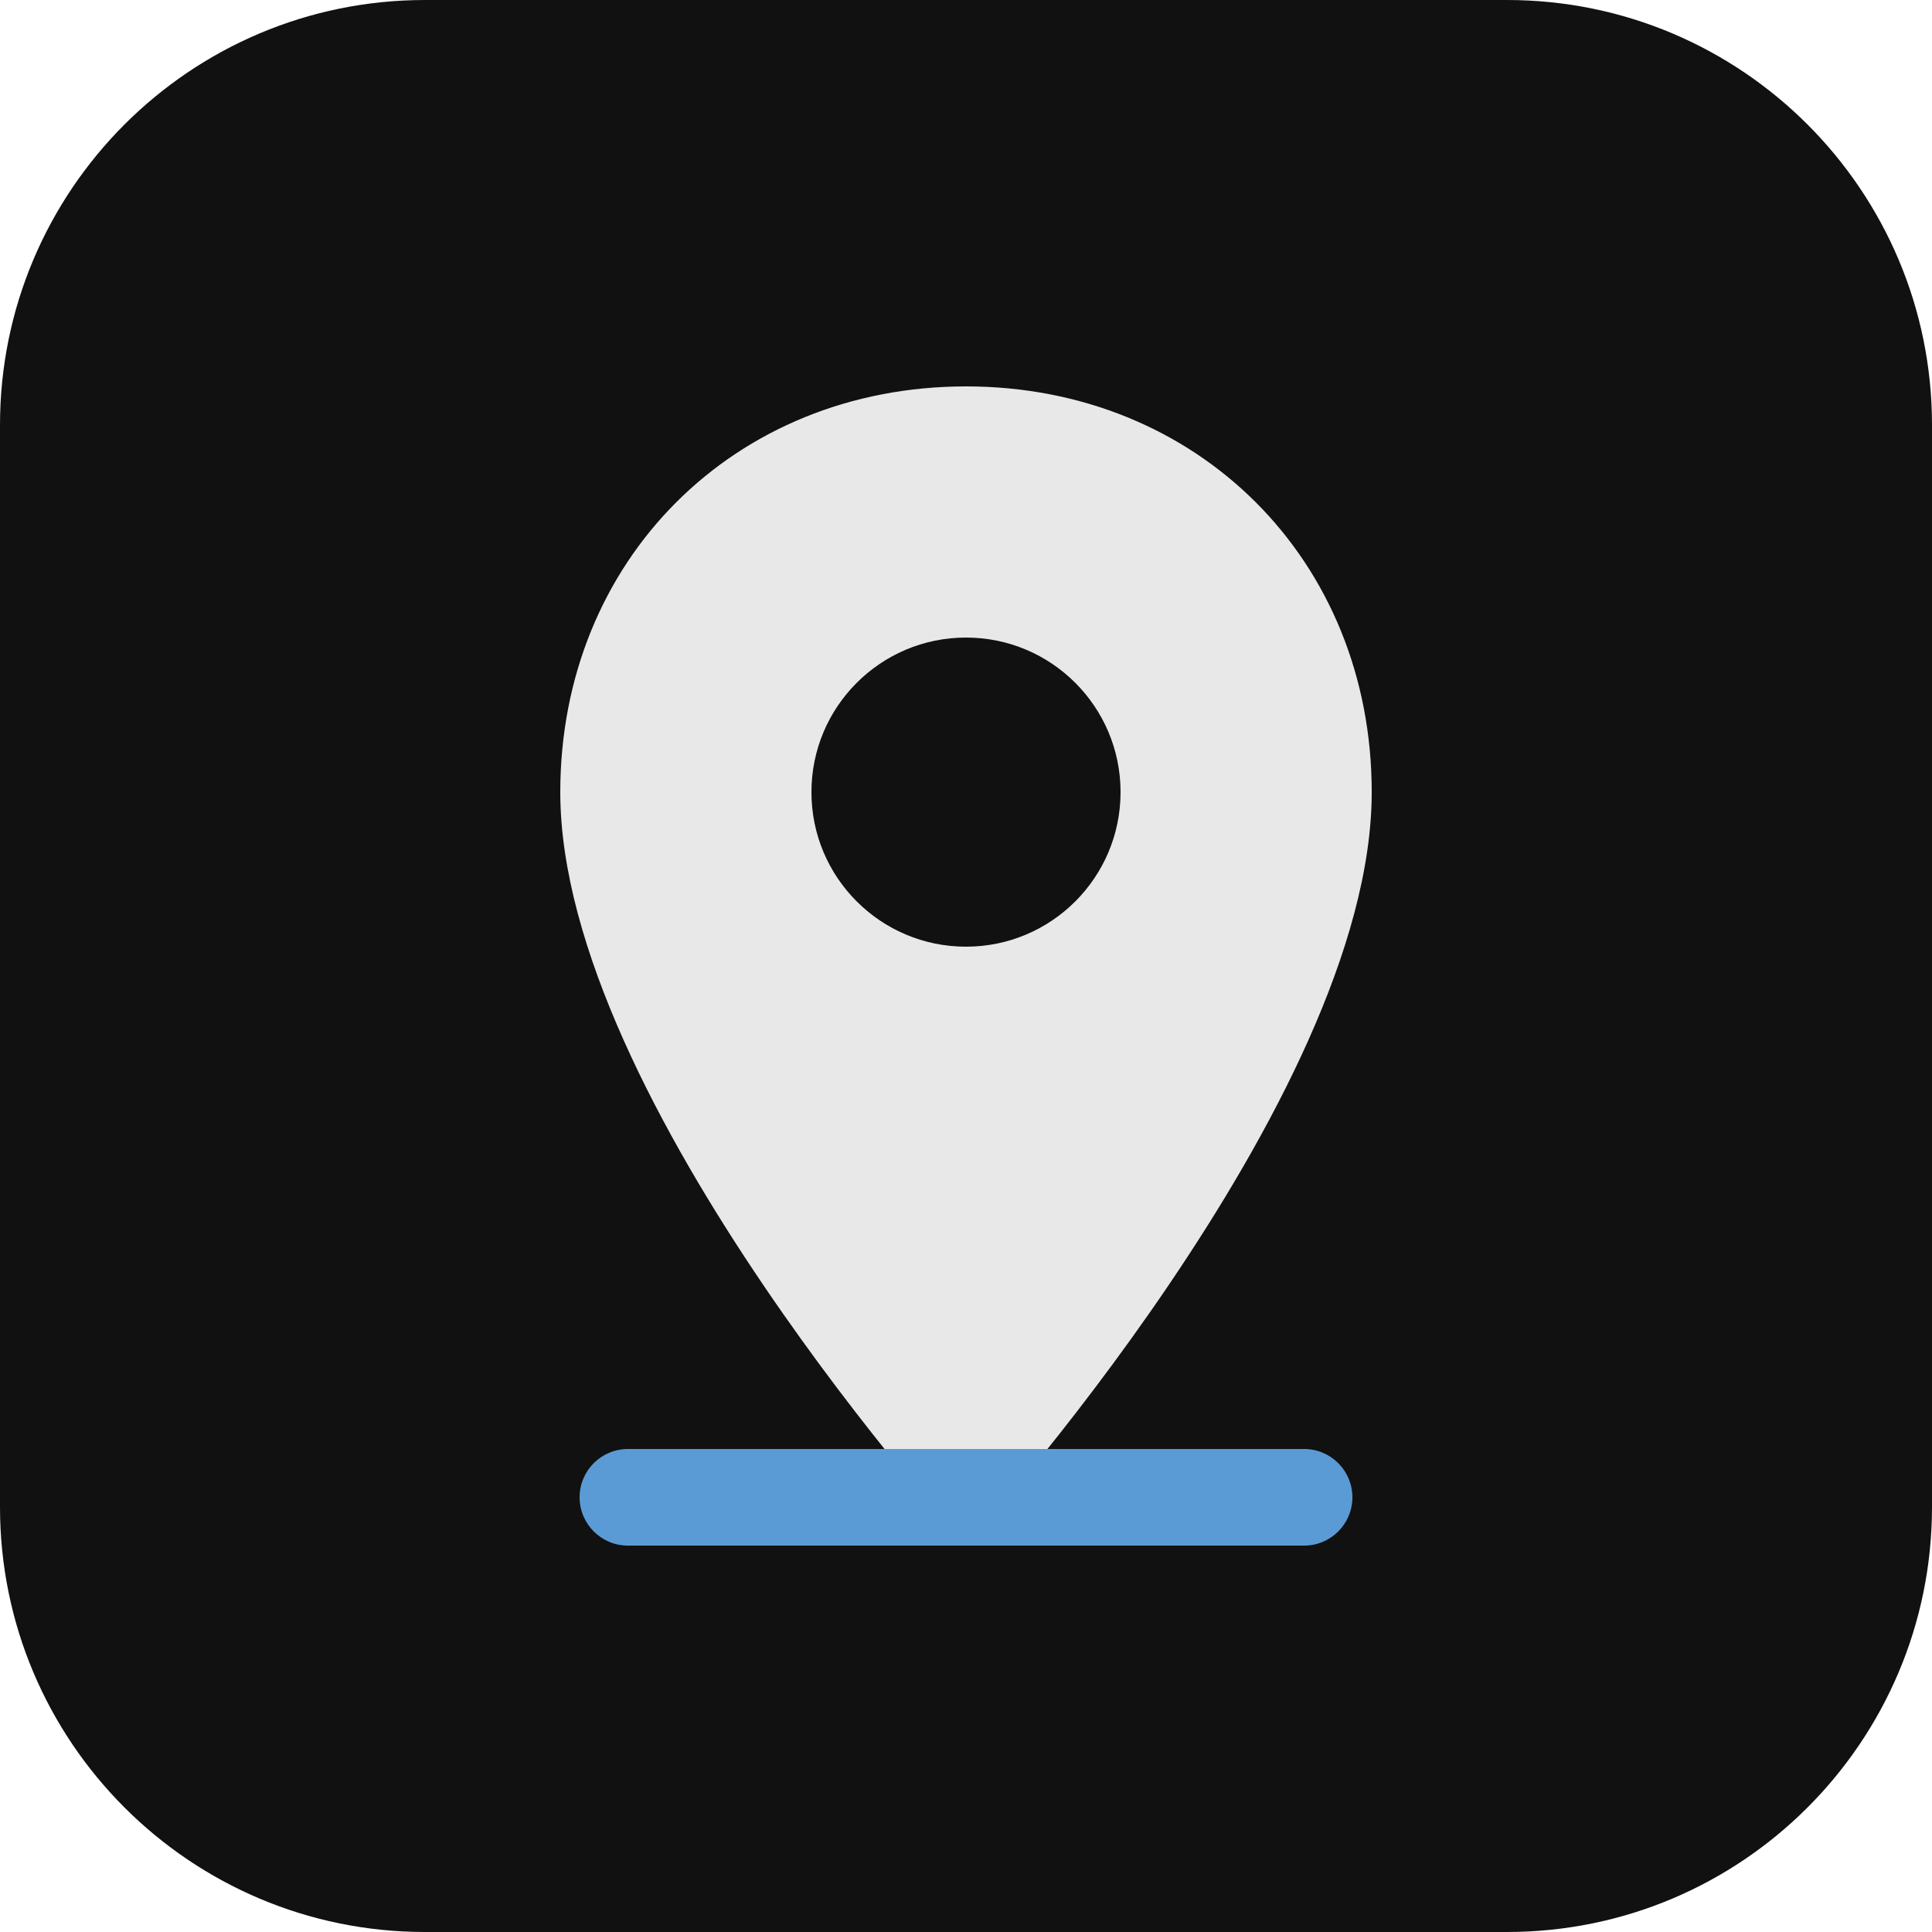
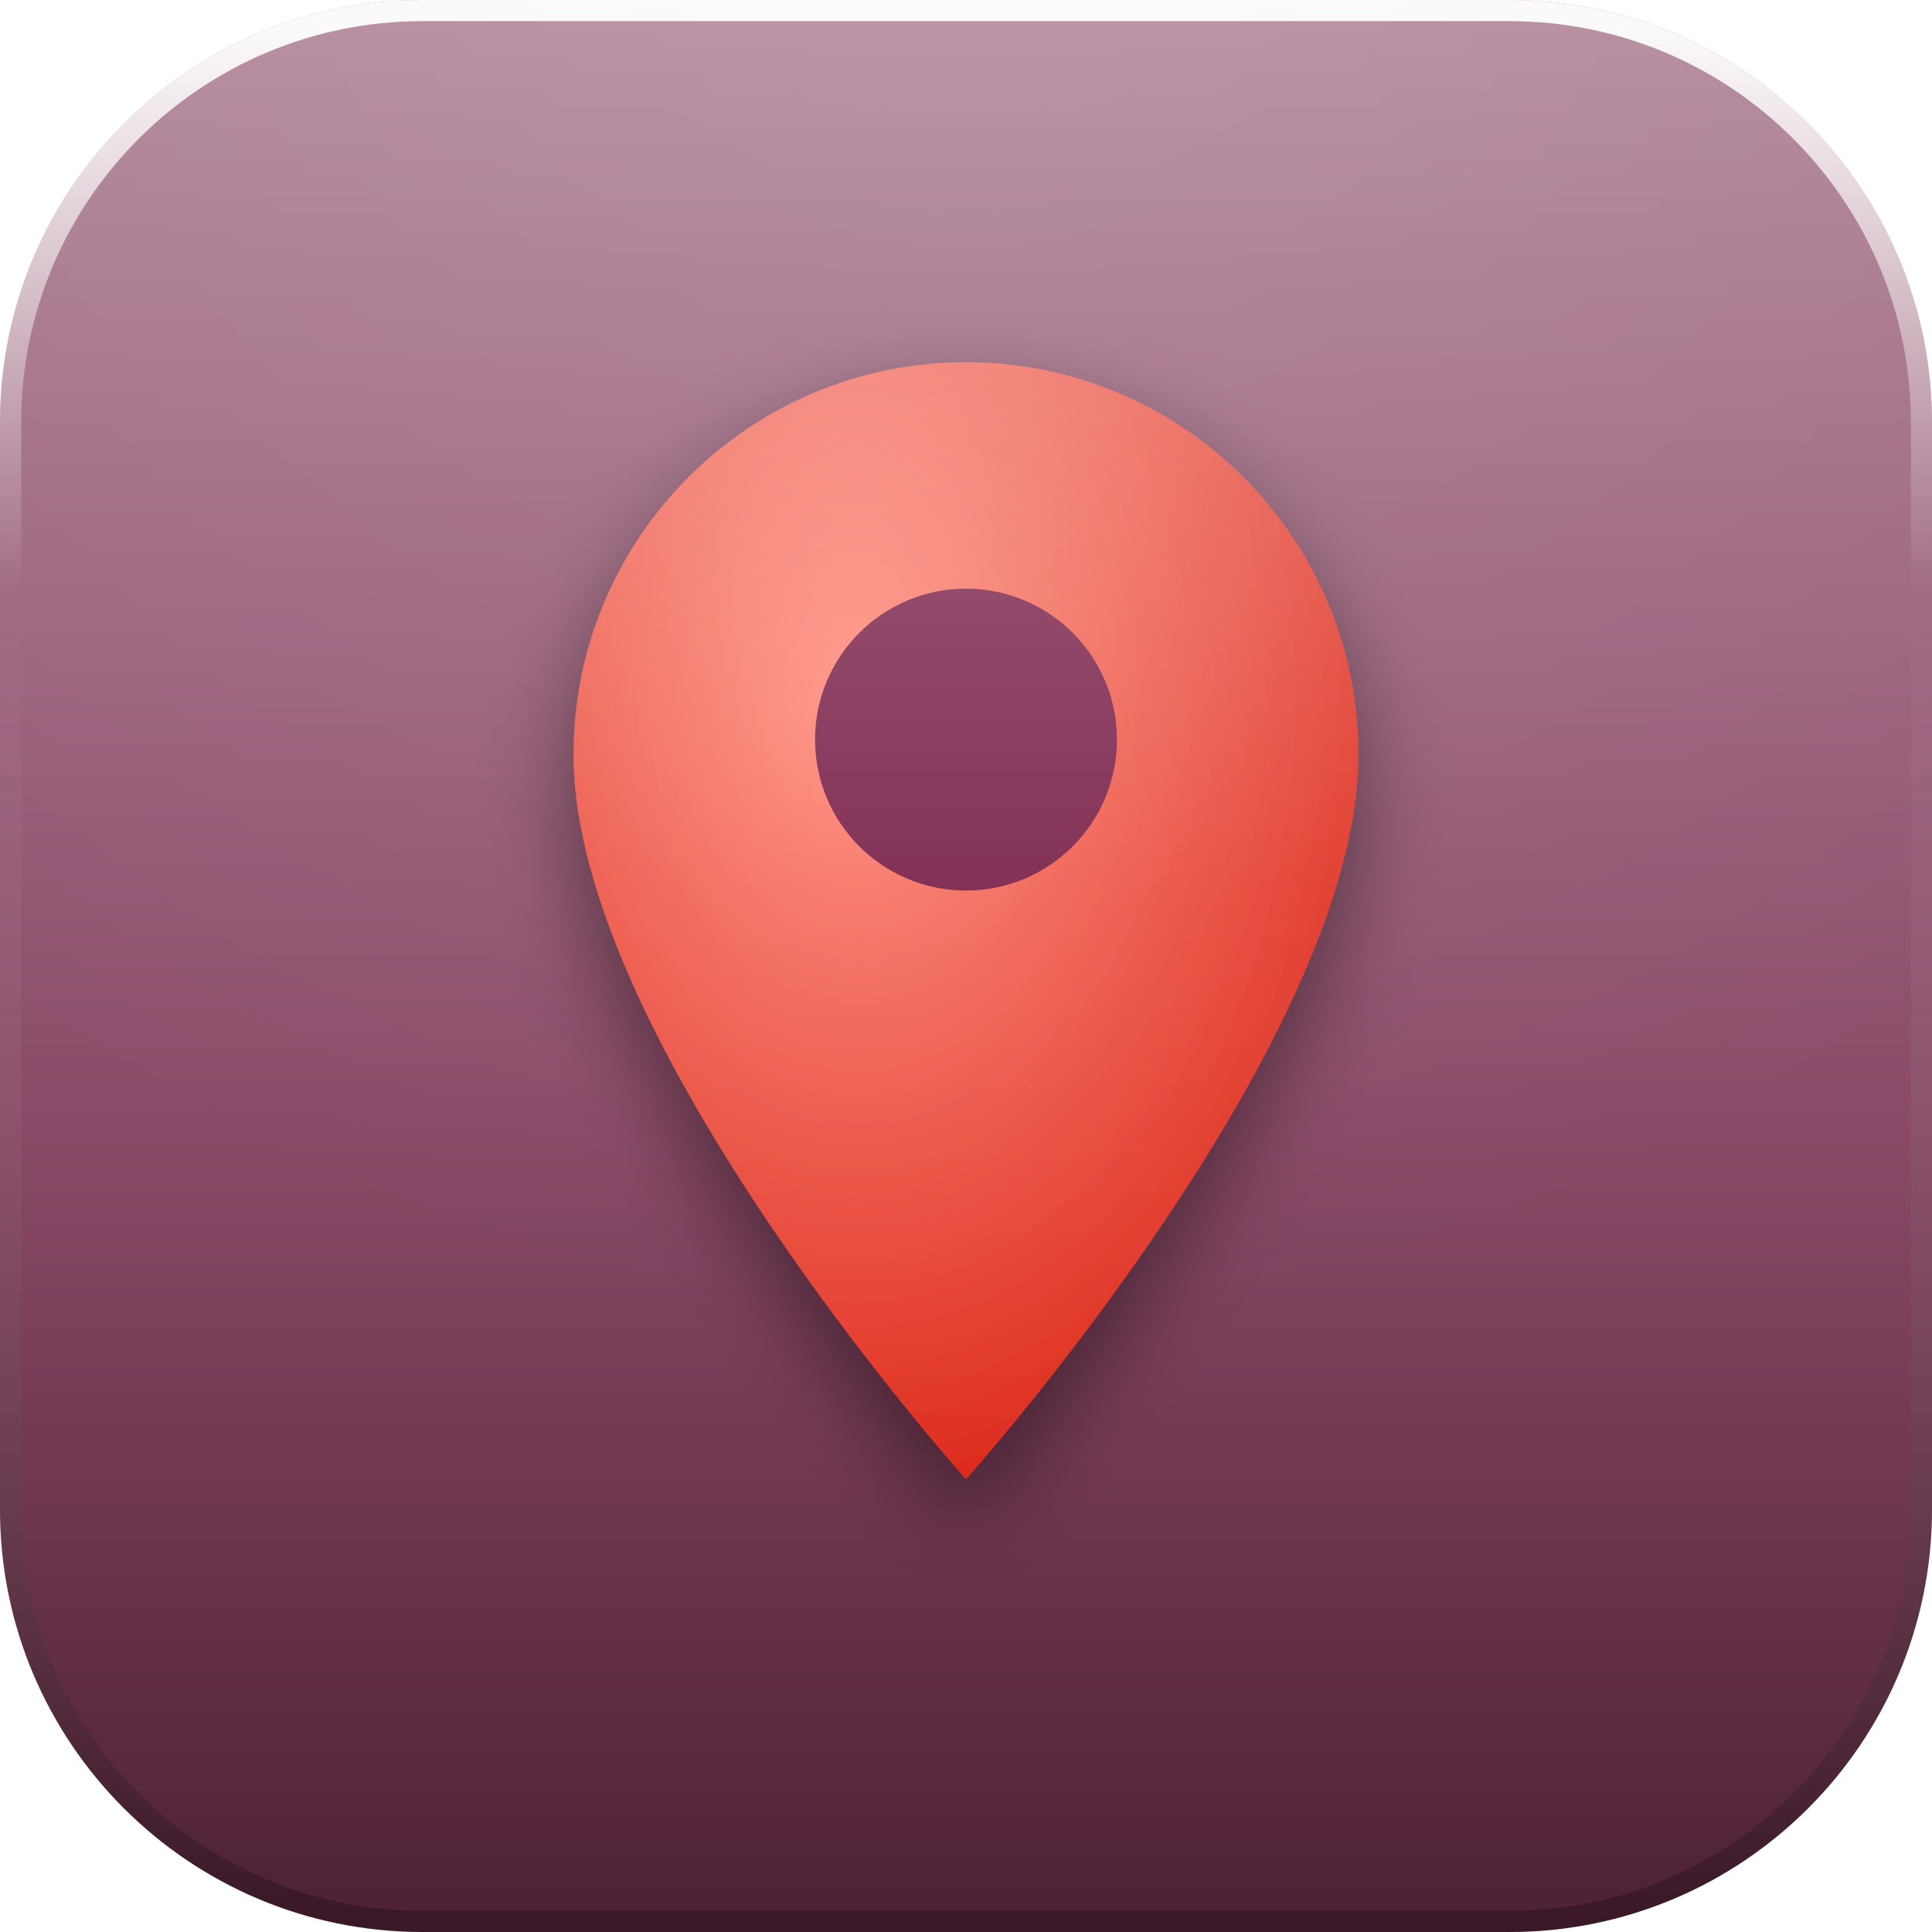
<svg xmlns="http://www.w3.org/2000/svg" width="128" height="128" viewBox="0 0 128 128">
  <defs>
-     <clipPath id="jt-tile">
+     <linearGradient id="base" x1="0" y1="0" x2="0" y2="1">
+       <stop offset="0" stop-color="#B48A9D" />
+       <stop offset="0.58" stop-color="#8B4A67" />
+       <stop offset="1" stop-color="#4C2034" />
+     </linearGradient>
+     <radialGradient id="gloss" gradientUnits="userSpaceOnUse" cx="64" cy="-18" r="106">
+       <stop offset="0" stop-color="#ffffff" stop-opacity="0.14" />
+       <stop offset="0.5" stop-color="#ffffff" stop-opacity="0.06" />
+       <stop offset="1" stop-color="#ffffff" stop-opacity="0" />
+     </radialGradient>
+     <linearGradient id="rim" x1="0" y1="0" x2="0" y2="1">
+       <stop offset="0" stop-color="#ffffff" stop-opacity="0.95" />
+       <stop offset="0.3" stop-color="#ffffff" stop-opacity="0" />
+       <stop offset="1" stop-color="#000000" stop-opacity="0.26" />
+     </linearGradient>
+     <linearGradient id="paper" x1="0" y1="0" x2="0" y2="1">
+       <stop offset="0" stop-color="#ffffff" />
+       <stop offset="1" stop-color="#E9E2DC" />
+     </linearGradient>
+     <linearGradient id="lift" gradientUnits="userSpaceOnUse" x1="0" y1="16" x2="0" y2="102">
+       <stop offset="0" stop-color="#ffffff" stop-opacity="0.32" />
+       <stop offset="0.5" stop-color="#ffffff" stop-opacity="0.07" />
+       <stop offset="1" stop-color="#ffffff" stop-opacity="0" />
+     </linearGradient>
+     <filter id="drop" x="-40%" y="-40%" width="180%" height="190%">
+       <feDropShadow dx="0" dy="2.6" stdDeviation="2.9" flood-color="#000000" flood-opacity="0.42" />
+     </filter>
+     <filter id="flat" x="-20%" y="-20%" width="140%" height="140%" color-interpolation-filters="sRGB">
+       <feColorMatrix type="matrix" values="0 0 0 0 1  0 0 0 0 1  0 0 0 0 1  0 0 0 1 0" />
+     </filter>
+     <clipPath id="tile">
      <rect x="0" y="0" width="128" height="128" rx="28" />
    </clipPath>
+     <g id="glyph">
+       <radialGradient id="pin" cx="0.36" cy="0.3" r="0.8">
+         <stop offset="0" stop-color="#FF8B7B" />
+         <stop offset="1" stop-color="#D81E10" />
+       </radialGradient>
+       <g>
+         <path d="M64 24 a26 26 0 0 1 26 26 c0 19 -26 48 -26 48 s-26 -29 -26 -48 a26 26 0 0 1 26 -26 z" fill="url(#pin)" />
+         <circle cx="64" cy="49" r="10" fill="#7A2048" />
+       </g>
+     </g>
+     <mask id="gmask" maskUnits="userSpaceOnUse" x="0" y="0" width="128" height="128">
+       <use href="#glyph" filter="url(#flat)" />
+     </mask>
  </defs>
-   <g clip-path="url(#jt-tile)">
-     <svg x="0" y="0" width="128" height="128" viewBox="0 0 200 200">
-       <rect width="200" height="200" rx="44" fill="#111" />
-       <path d="M100 40c-24 0-42 18-42 42 0 32 42 78 42 78s42-46 42-78c0-24-18-42-42-42z" fill="#e8e8e8" />
-       <circle cx="100" cy="82" r="16" fill="#111" />
-       <rect x="60" y="150" width="80" height="10" rx="5" fill="#5B9BD5" />
-     </svg>
+   <rect x="0" y="0" width="128" height="128" rx="28" fill="url(#base)" />
+   <g clip-path="url(#tile)">
+     <rect x="0" y="0" width="128" height="128" fill="url(#gloss)" />
+     <use href="#glyph" filter="url(#drop)" />
+     <rect x="0" y="0" width="128" height="128" fill="url(#lift)" mask="url(#gmask)" />
  </g>
+   <rect x="0.7" y="0.7" width="126.6" height="126.6" rx="27.3" fill="none" stroke="url(#rim)" stroke-width="1.4" />
</svg>
